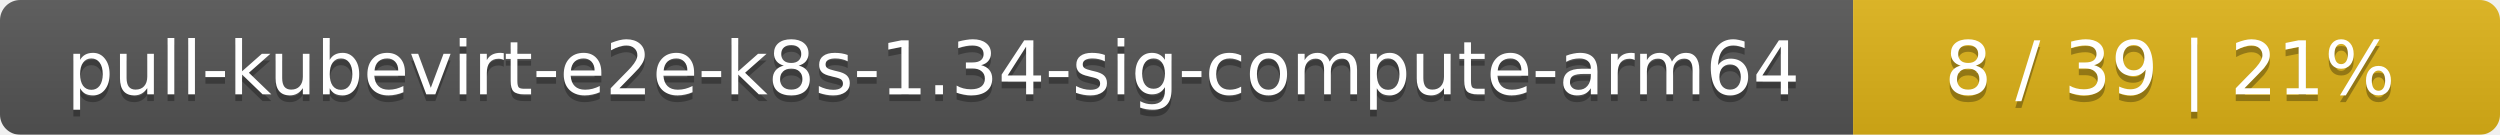
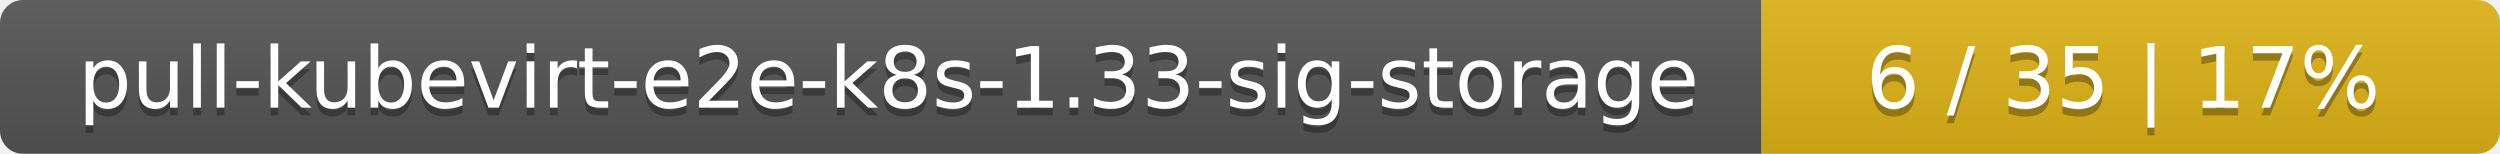
- <svg xmlns="http://www.w3.org/2000/svg" width="371" height="20">
+ <svg xmlns="http://www.w3.org/2000/svg" width="325" height="20">
  <linearGradient id="smooth" x2="0" y2="100%">
    <stop offset="0" stop-color="#bbb" stop-opacity=".1" />
    <stop offset="1" stop-opacity=".1" />
  </linearGradient>
  <mask id="round">
-     <rect width="371" height="20" rx="3" fill="#fff" />
+     <rect width="325" height="20" rx="3" fill="#fff" />
  </mask>
  <g mask="url(#round)">
-     <rect width="275" height="20" fill="#555" />
-     <rect x="275" width="96" height="20" fill="#dfb317" />
-     <rect width="371" height="20" fill="url(#smooth)" />
+     <rect width="229" height="20" fill="#555" />
+     <rect x="229" width="96" height="20" fill="#dfb317" />
+     <rect width="325" height="20" fill="url(#smooth)" />
  </g>
  <g fill="#fff" text-anchor="middle" font-family="DejaVu Sans,Verdana,Geneva,sans-serif" font-size="11">
-     <text x="138.5" y="15" fill="#010101" fill-opacity=".3">pull-kubevirt-e2e-k8s-1.34-sig-compute-arm64</text>
-     <text x="138.5" y="14">pull-kubevirt-e2e-k8s-1.34-sig-compute-arm64</text>
-     <text x="322" y="15" fill="#010101" fill-opacity=".3">8 / 39    |    21%</text>
-     <text x="322" y="14">8 / 39    |    21%</text>
+     <text x="115.5" y="15" fill="#010101" fill-opacity=".3">pull-kubevirt-e2e-k8s-1.33-sig-storage</text>
+     <text x="115.5" y="14">pull-kubevirt-e2e-k8s-1.33-sig-storage</text>
+     <text x="276" y="15" fill="#010101" fill-opacity=".3">6 / 35    |    17%</text>
+     <text x="276" y="14">6 / 35    |    17%</text>
  </g>
</svg>
